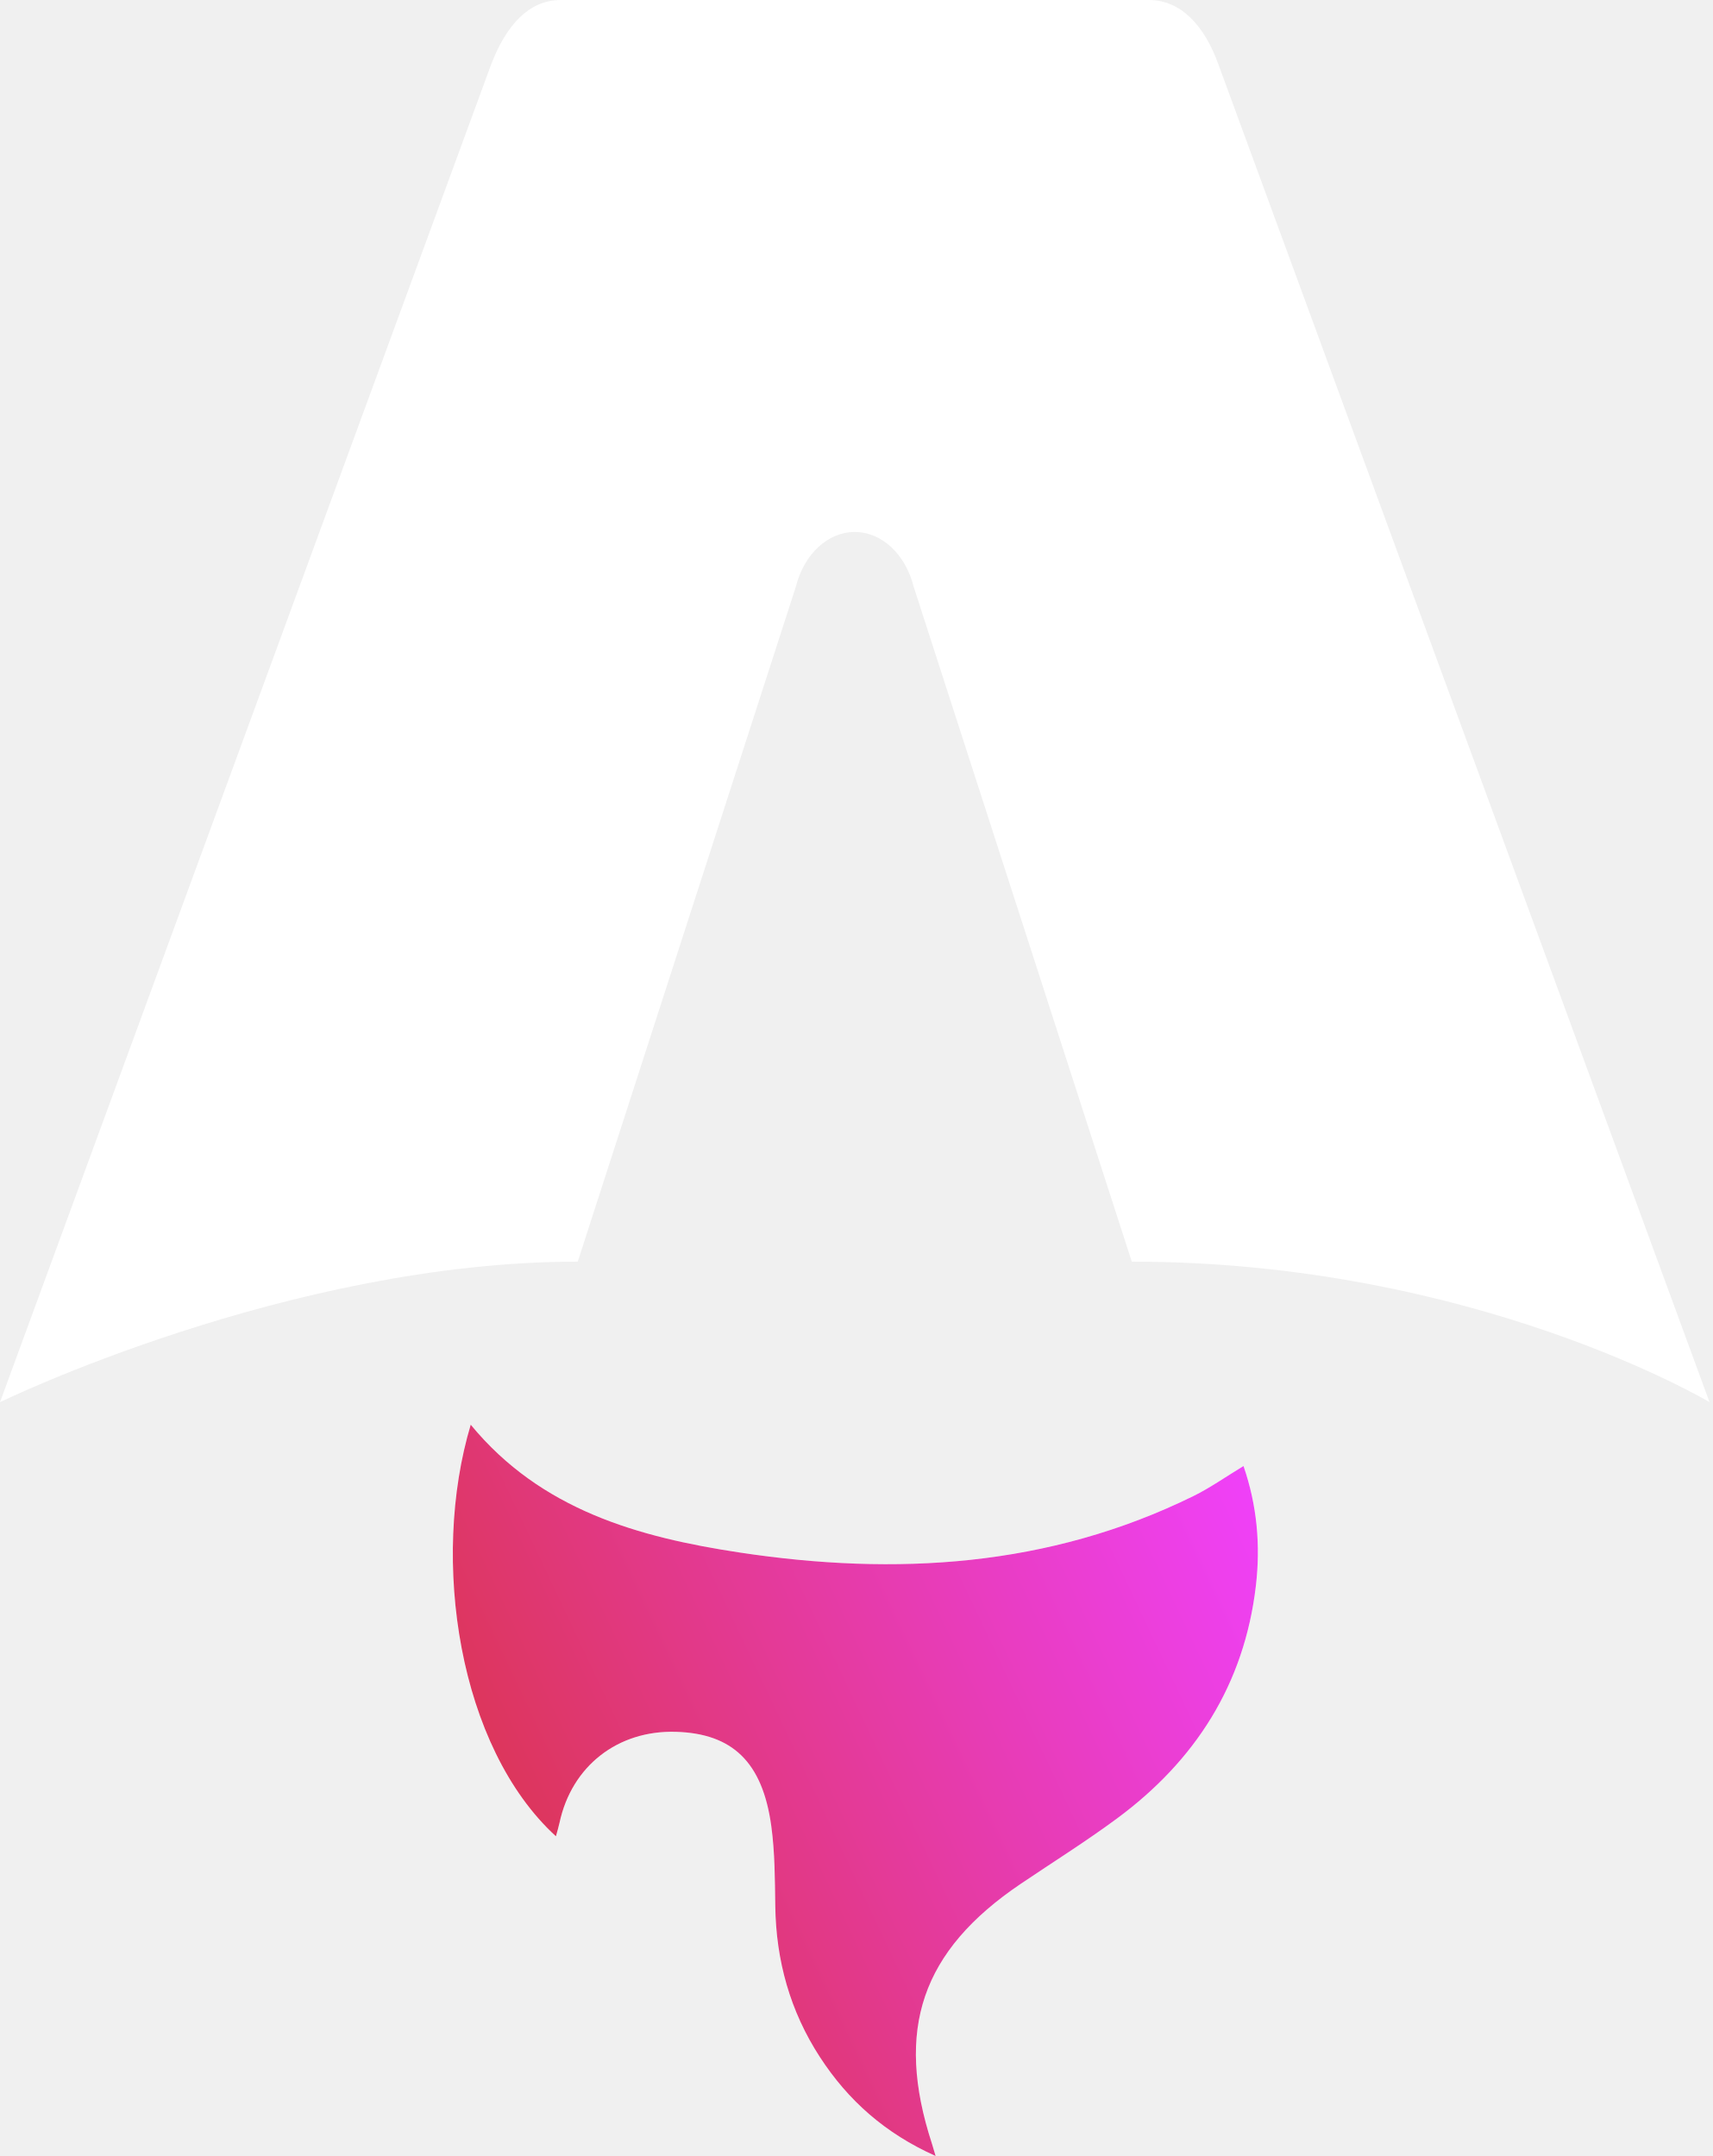
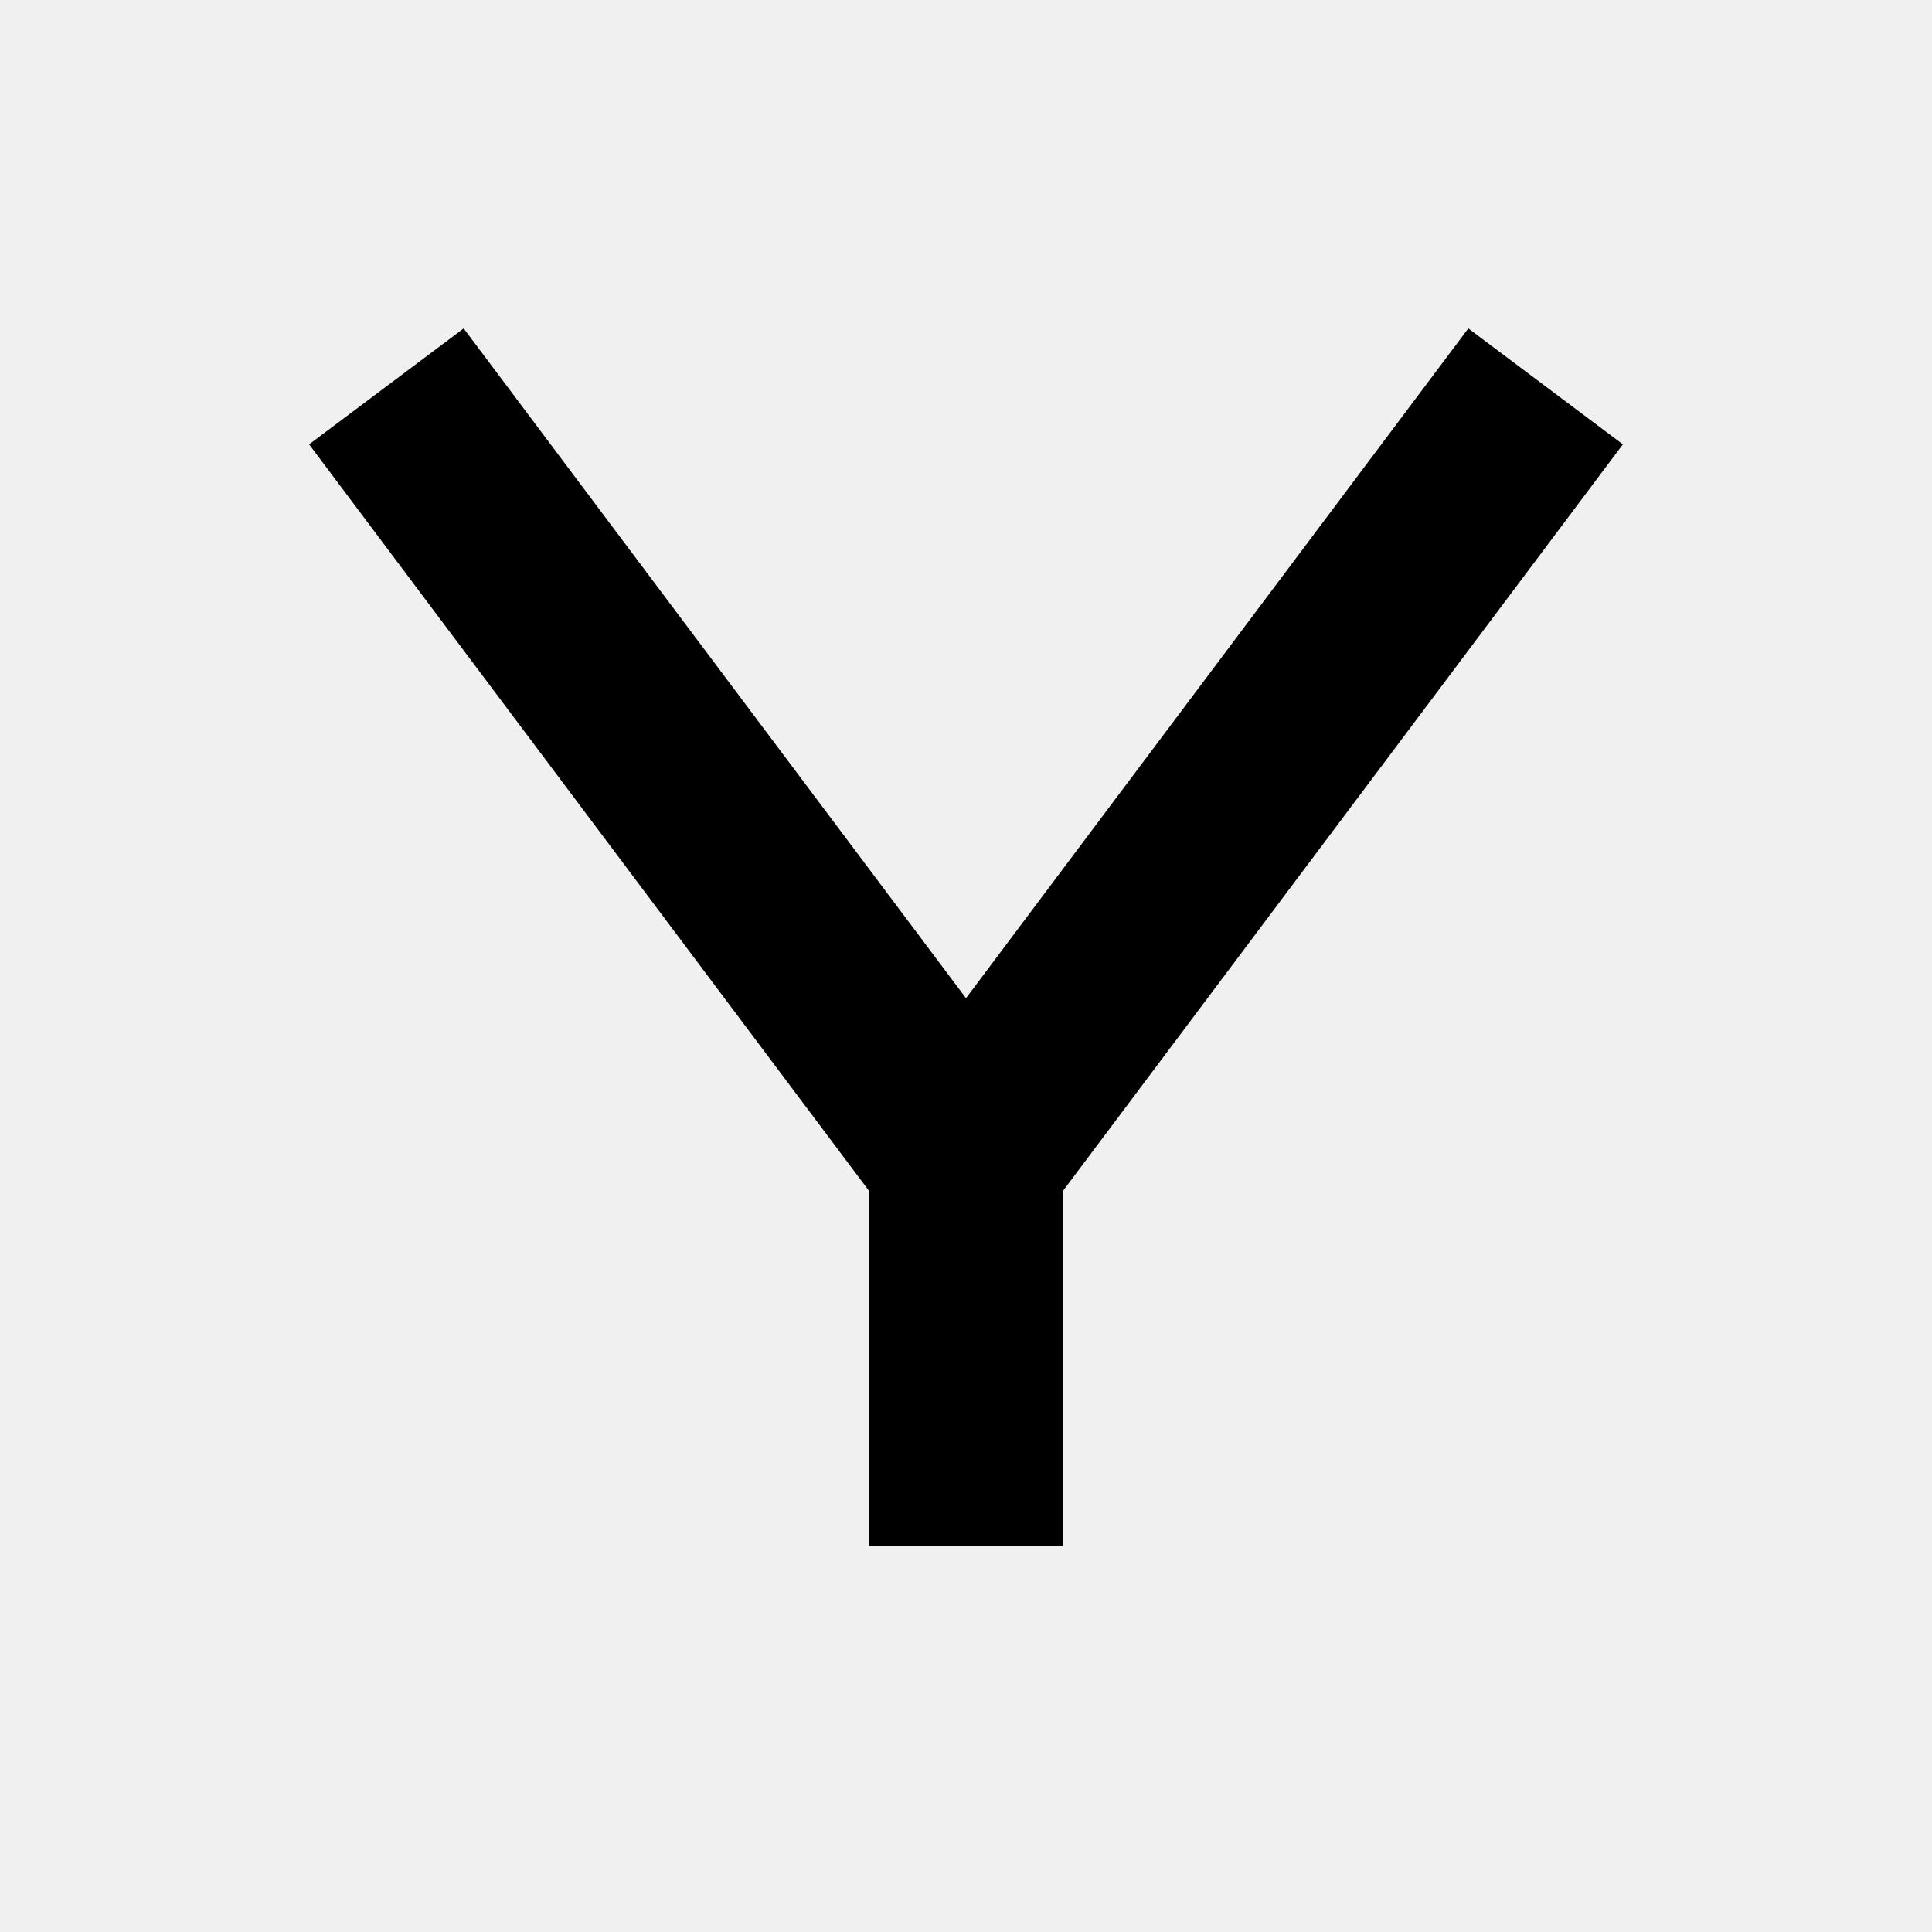
- <svg xmlns="http://www.w3.org/2000/svg" width="85" height="107" viewBox="0 0 85 107" fill="none">
-   <path fill="white" d="M27.589 91.136C22.756 86.718 21.344 77.433 23.358 70.707C26.85 74.948 31.689 76.291 36.7 77.05C44.438 78.22 52.036 77.782 59.223 74.246C60.045 73.841 60.805 73.303 61.704 72.757C62.378 74.714 62.553 76.689 62.318 78.7C61.745 83.596 59.309 87.378 55.433 90.245C53.883 91.392 52.244 92.417 50.643 93.498C45.726 96.821 44.396 100.718 46.243 106.386C46.287 106.525 46.327 106.663 46.426 107C43.916 105.876 42.082 104.24 40.684 102.089C39.209 99.819 38.507 97.308 38.47 94.591C38.451 93.269 38.451 91.934 38.273 90.631C37.839 87.453 36.347 86.03 33.536 85.948C30.652 85.864 28.37 87.647 27.765 90.455C27.719 90.671 27.652 90.884 27.585 91.134L27.589 91.136Z" />
-   <path fill="url(#paint0_linear_1_59)" d="M27.589 91.136C22.756 86.718 21.344 77.433 23.358 70.707C26.85 74.948 31.689 76.291 36.7 77.05C44.438 78.22 52.036 77.782 59.223 74.246C60.045 73.841 60.805 73.303 61.704 72.757C62.378 74.714 62.553 76.689 62.318 78.7C61.745 83.596 59.309 87.378 55.433 90.245C53.883 91.392 52.244 92.417 50.643 93.498C45.726 96.821 44.396 100.718 46.243 106.386C46.287 106.525 46.327 106.663 46.426 107C43.916 105.876 42.082 104.24 40.684 102.089C39.209 99.819 38.507 97.308 38.47 94.591C38.451 93.269 38.451 91.934 38.273 90.631C37.839 87.453 36.347 86.03 33.536 85.948C30.652 85.864 28.37 87.647 27.765 90.455C27.719 90.671 27.652 90.884 27.585 91.134L27.589 91.136Z" />
-   <path fill="white" d="M0 69.587C0 69.587 14.314 62.614 28.668 62.614L39.49 29.12C39.895 27.501 41.078 26.4 42.414 26.4C43.749 26.4 44.932 27.501 45.338 29.12L56.16 62.614C73.16 62.614 84.828 69.587 84.828 69.587C84.828 69.587 60.514 3.352 60.467 3.219C59.769 1.261 58.591 0 57.003 0H27.827C26.239 0 25.109 1.261 24.363 3.219C24.311 3.35 0 69.587 0 69.587Z" />
-   <defs>
-     <linearGradient id="paint0_linear_1_59" x1="22.47" y1="107" x2="69.145" y2="84.947" gradientUnits="userSpaceOnUse">
-       <stop stop-color="#D83333" />
-       <stop offset="1" stop-color="#F041FF" />
-     </linearGradient>
-   </defs>
+ <svg xmlns="http://www.w3.org/2000/svg" viewBox="0 0 100 100" width="100" height="100">
+   <path d="M20 20 L50 60 L80 20 M50 60 L50 80" stroke="black" stroke-width="10" fill="none" />
</svg>
